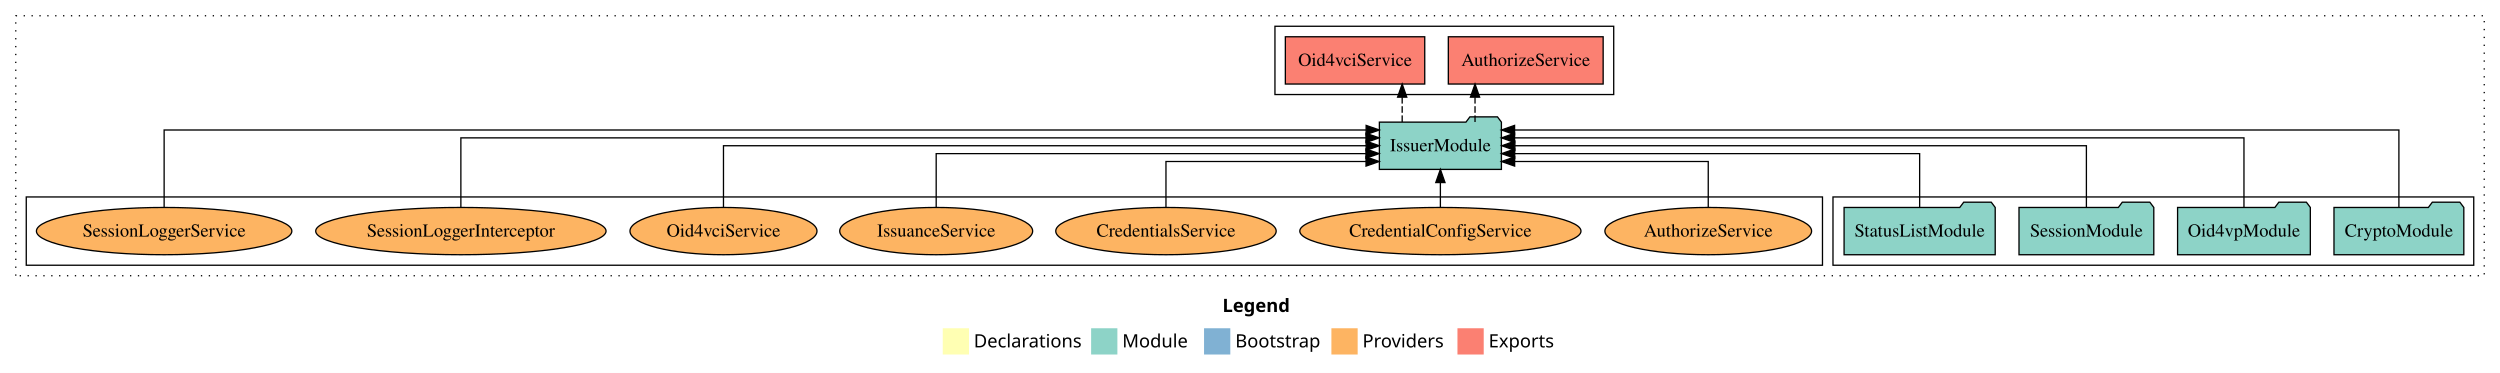
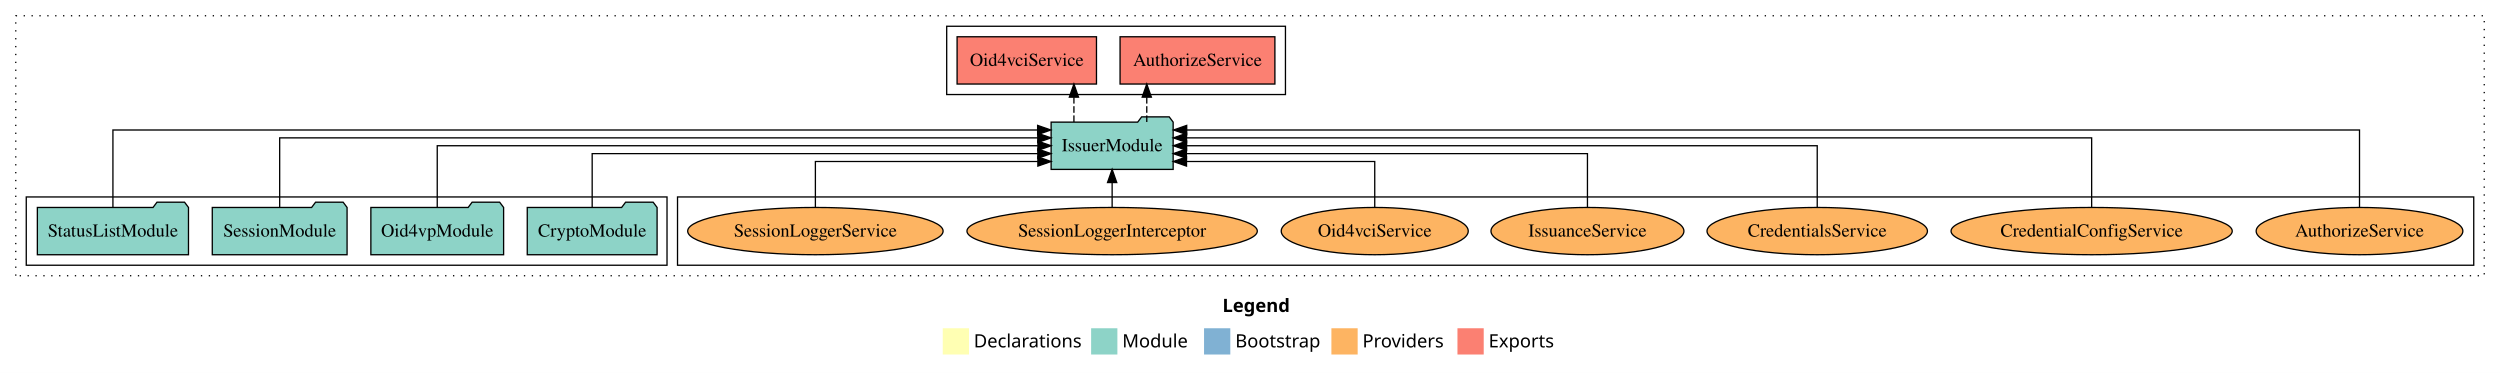
<svg xmlns="http://www.w3.org/2000/svg" width="1904pt" height="284pt" viewBox="0.00 0.00 1904.00 284.00">
  <g id="graph0" class="graph" transform="scale(1 1) rotate(0) translate(4 280)">
    <polygon fill="white" stroke="transparent" points="-4,4 -4,-280 1900,-280 1900,4 -4,4" />
    <text text-anchor="start" x="927.01" y="-42.4" font-family="Times-12" font-weight="bold" font-size="14.00">Legend</text>
    <polygon fill="#ffffb3" stroke="transparent" points="714,-10 714,-30 734,-30 734,-10 714,-10" />
    <text text-anchor="start" x="737.63" y="-15.4" font-family="Times-12" font-size="14.00">  Declarations</text>
    <polygon fill="#8dd3c7" stroke="transparent" points="827,-10 827,-30 847,-30 847,-10 827,-10" />
    <text text-anchor="start" x="850.73" y="-15.4" font-family="Times-12" font-size="14.00">  Module</text>
    <polygon fill="#80b1d3" stroke="transparent" points="913,-10 913,-30 933,-30 933,-10 913,-10" />
    <text text-anchor="start" x="936.78" y="-15.4" font-family="Times-12" font-size="14.00">  Bootstrap</text>
    <polygon fill="#fdb462" stroke="transparent" points="1010,-10 1010,-30 1030,-30 1030,-10 1010,-10" />
    <text text-anchor="start" x="1033.67" y="-15.4" font-family="Times-12" font-size="14.00">  Providers</text>
    <polygon fill="#fb8072" stroke="transparent" points="1106,-10 1106,-30 1126,-30 1126,-10 1106,-10" />
    <text text-anchor="start" x="1129.73" y="-15.4" font-family="Times-12" font-size="14.00">  Exports</text>
    <g id="clust1" class="cluster">
      <polygon fill="none" stroke="black" stroke-dasharray="1,5" points="8,-70 8,-268 1888,-268 1888,-70 8,-70" />
    </g>
-     <g id="clust4" class="cluster">
-       <polygon fill="none" stroke="black" points="967,-208 967,-260 1225,-260 1225,-208 967,-208" />
+     <g id="clust6" class="cluster">
+       <polygon fill="none" stroke="black" points="512,-78 512,-130 1880,-130 1880,-78 512,-78" />
    </g>
    <g id="clust3" class="cluster">
-       <polygon fill="none" stroke="black" points="1392,-78 1392,-130 1880,-130 1880,-78 1392,-78" />
+       <polygon fill="none" stroke="black" points="16,-78 16,-130 504,-130 504,-78 16,-78" />
    </g>
-     <g id="clust6" class="cluster">
-       <polygon fill="none" stroke="black" points="16,-78 16,-130 1384,-130 1384,-78 16,-78" />
+     <g id="clust4" class="cluster">
+       <polygon fill="none" stroke="black" points="717,-208 717,-260 975,-260 975,-208 717,-208" />
    </g>
    <g id="node1" class="node">
-       <polygon fill="#8dd3c7" stroke="black" points="1872.44,-122 1869.44,-126 1848.44,-126 1845.44,-122 1773.56,-122 1773.56,-86 1872.44,-86 1872.44,-122" />
-       <text text-anchor="middle" x="1823" y="-99.8" font-family="Times,serif" font-size="14.00">CryptoModule</text>
+       <polygon fill="#8dd3c7" stroke="black" points="496.44,-122 493.44,-126 472.44,-126 469.44,-122 397.56,-122 397.56,-86 496.44,-86 496.44,-122" />
+       <text text-anchor="middle" x="447" y="-99.8" font-family="Times,serif" font-size="14.00">CryptoModule</text>
    </g>
    <g id="node5" class="node">
-       <polygon fill="#8dd3c7" stroke="black" points="1139.47,-187 1136.47,-191 1115.47,-191 1112.47,-187 1046.53,-187 1046.53,-151 1139.47,-151 1139.47,-187" />
-       <text text-anchor="middle" x="1093" y="-164.8" font-family="Times,serif" font-size="14.00">IssuerModule</text>
+       <polygon fill="#8dd3c7" stroke="black" points="889.47,-187 886.47,-191 865.47,-191 862.47,-187 796.53,-187 796.53,-151 889.47,-151 889.47,-187" />
+       <text text-anchor="middle" x="843" y="-164.8" font-family="Times,serif" font-size="14.00">IssuerModule</text>
    </g>
    <g id="edge1" class="edge">
-       <path fill="none" stroke="black" d="M1823,-122.25C1823,-145.02 1823,-181 1823,-181 1823,-181 1149.5,-181 1149.5,-181" />
-       <polygon fill="black" stroke="black" points="1149.5,-177.5 1139.5,-181 1149.5,-184.5 1149.5,-177.5" />
+       <path fill="none" stroke="black" d="M447,-122.02C447,-139.37 447,-163 447,-163 447,-163 786.41,-163 786.41,-163" />
+       <polygon fill="black" stroke="black" points="786.41,-166.5 796.41,-163 786.41,-159.5 786.41,-166.5" />
    </g>
    <g id="node2" class="node">
-       <polygon fill="#8dd3c7" stroke="black" points="1755.55,-122 1752.55,-126 1731.55,-126 1728.55,-122 1654.45,-122 1654.45,-86 1755.55,-86 1755.55,-122" />
-       <text text-anchor="middle" x="1705" y="-99.8" font-family="Times,serif" font-size="14.00">Oid4vpModule</text>
+       <polygon fill="#8dd3c7" stroke="black" points="379.55,-122 376.55,-126 355.55,-126 352.55,-122 278.45,-122 278.45,-86 379.55,-86 379.55,-122" />
+       <text text-anchor="middle" x="329" y="-99.8" font-family="Times,serif" font-size="14.00">Oid4vpModule</text>
    </g>
    <g id="edge2" class="edge">
-       <path fill="none" stroke="black" d="M1705,-122.28C1705,-143.32 1705,-175 1705,-175 1705,-175 1149.5,-175 1149.5,-175" />
-       <polygon fill="black" stroke="black" points="1149.5,-171.5 1139.5,-175 1149.5,-178.5 1149.5,-171.5" />
+       <path fill="none" stroke="black" d="M329,-122.11C329,-141.34 329,-169 329,-169 329,-169 786.48,-169 786.48,-169" />
+       <polygon fill="black" stroke="black" points="786.48,-172.5 796.48,-169 786.48,-165.5 786.48,-172.5" />
    </g>
    <g id="node3" class="node">
-       <polygon fill="#8dd3c7" stroke="black" points="1636.33,-122 1633.33,-126 1612.33,-126 1609.33,-122 1533.67,-122 1533.67,-86 1636.33,-86 1636.33,-122" />
-       <text text-anchor="middle" x="1585" y="-99.8" font-family="Times,serif" font-size="14.00">SessionModule</text>
+       <polygon fill="#8dd3c7" stroke="black" points="260.33,-122 257.33,-126 236.33,-126 233.33,-122 157.67,-122 157.67,-86 260.33,-86 260.33,-122" />
+       <text text-anchor="middle" x="209" y="-99.8" font-family="Times,serif" font-size="14.00">SessionModule</text>
    </g>
    <g id="edge3" class="edge">
-       <path fill="none" stroke="black" d="M1585,-122.11C1585,-141.34 1585,-169 1585,-169 1585,-169 1149.73,-169 1149.73,-169" />
-       <polygon fill="black" stroke="black" points="1149.73,-165.5 1139.73,-169 1149.73,-172.5 1149.73,-165.5" />
+       <path fill="none" stroke="black" d="M209,-122.28C209,-143.32 209,-175 209,-175 209,-175 786.38,-175 786.38,-175" />
+       <polygon fill="black" stroke="black" points="786.38,-178.5 796.38,-175 786.38,-171.5 786.38,-178.5" />
    </g>
    <g id="node4" class="node">
-       <polygon fill="#8dd3c7" stroke="black" points="1515.55,-122 1512.55,-126 1491.55,-126 1488.55,-122 1400.45,-122 1400.45,-86 1515.55,-86 1515.55,-122" />
-       <text text-anchor="middle" x="1458" y="-99.8" font-family="Times,serif" font-size="14.00">StatusListModule</text>
+       <polygon fill="#8dd3c7" stroke="black" points="139.55,-122 136.55,-126 115.55,-126 112.55,-122 24.45,-122 24.45,-86 139.55,-86 139.55,-122" />
+       <text text-anchor="middle" x="82" y="-99.8" font-family="Times,serif" font-size="14.00">StatusListModule</text>
    </g>
    <g id="edge4" class="edge">
-       <path fill="none" stroke="black" d="M1458,-122.02C1458,-139.37 1458,-163 1458,-163 1458,-163 1149.6,-163 1149.6,-163" />
-       <polygon fill="black" stroke="black" points="1149.6,-159.5 1139.6,-163 1149.6,-166.5 1149.6,-159.5" />
+       <path fill="none" stroke="black" d="M82,-122.25C82,-145.02 82,-181 82,-181 82,-181 786.26,-181 786.26,-181" />
+       <polygon fill="black" stroke="black" points="786.26,-184.5 796.26,-181 786.26,-177.5 786.26,-184.5" />
    </g>
    <g id="node6" class="node">
-       <polygon fill="#fb8072" stroke="black" points="1216.96,-252 1099.04,-252 1099.04,-216 1216.96,-216 1216.96,-252" />
-       <text text-anchor="middle" x="1158" y="-229.8" font-family="Times,serif" font-size="14.00">AuthorizeService </text>
+       <polygon fill="#fb8072" stroke="black" points="966.96,-252 849.04,-252 849.04,-216 966.96,-216 966.96,-252" />
+       <text text-anchor="middle" x="908" y="-229.8" font-family="Times,serif" font-size="14.00">AuthorizeService </text>
    </g>
    <g id="edge5" class="edge">
-       <path fill="none" stroke="black" stroke-dasharray="5,2" d="M1119.38,-187.11C1119.38,-187.11 1119.38,-205.99 1119.38,-205.99" />
-       <polygon fill="black" stroke="black" points="1115.88,-205.99 1119.38,-215.99 1122.88,-205.99 1115.88,-205.99" />
+       <path fill="none" stroke="black" stroke-dasharray="5,2" d="M869.38,-187.11C869.38,-187.11 869.38,-205.99 869.38,-205.99" />
+       <polygon fill="black" stroke="black" points="865.88,-205.99 869.38,-215.99 872.88,-205.99 865.88,-205.99" />
    </g>
    <g id="node7" class="node">
-       <polygon fill="#fb8072" stroke="black" points="1081.08,-252 974.92,-252 974.92,-216 1081.08,-216 1081.08,-252" />
-       <text text-anchor="middle" x="1028" y="-229.8" font-family="Times,serif" font-size="14.00">Oid4vciService </text>
+       <polygon fill="#fb8072" stroke="black" points="831.08,-252 724.92,-252 724.92,-216 831.08,-216 831.08,-252" />
+       <text text-anchor="middle" x="778" y="-229.8" font-family="Times,serif" font-size="14.00">Oid4vciService </text>
    </g>
    <g id="edge6" class="edge">
-       <path fill="none" stroke="black" stroke-dasharray="5,2" d="M1063.9,-187.11C1063.9,-187.11 1063.9,-205.99 1063.9,-205.99" />
-       <polygon fill="black" stroke="black" points="1060.4,-205.99 1063.9,-215.99 1067.4,-205.99 1060.4,-205.99" />
+       <path fill="none" stroke="black" stroke-dasharray="5,2" d="M813.9,-187.11C813.9,-187.11 813.9,-205.99 813.9,-205.99" />
+       <polygon fill="black" stroke="black" points="810.4,-205.99 813.9,-215.99 817.4,-205.99 810.4,-205.99" />
    </g>
    <g id="node8" class="node">
-       <ellipse fill="#fdb462" stroke="black" cx="1297" cy="-104" rx="78.71" ry="18" />
-       <text text-anchor="middle" x="1297" y="-99.8" font-family="Times,serif" font-size="14.00">AuthorizeService</text>
+       <ellipse fill="#fdb462" stroke="black" cx="1793" cy="-104" rx="78.71" ry="18" />
+       <text text-anchor="middle" x="1793" y="-99.8" font-family="Times,serif" font-size="14.00">AuthorizeService</text>
    </g>
    <g id="edge7" class="edge">
-       <path fill="none" stroke="black" d="M1297,-122.24C1297,-137.57 1297,-157 1297,-157 1297,-157 1149.55,-157 1149.55,-157" />
-       <polygon fill="black" stroke="black" points="1149.55,-153.5 1139.55,-157 1149.55,-160.5 1149.55,-153.5" />
+       <path fill="none" stroke="black" d="M1793,-122.25C1793,-145.02 1793,-181 1793,-181 1793,-181 899.79,-181 899.79,-181" />
+       <polygon fill="black" stroke="black" points="899.79,-177.5 889.79,-181 899.79,-184.5 899.79,-177.5" />
    </g>
    <g id="node9" class="node">
-       <ellipse fill="#fdb462" stroke="black" cx="1093" cy="-104" rx="107.08" ry="18" />
-       <text text-anchor="middle" x="1093" y="-99.8" font-family="Times,serif" font-size="14.00">CredentialConfigService</text>
+       <ellipse fill="#fdb462" stroke="black" cx="1589" cy="-104" rx="107.08" ry="18" />
+       <text text-anchor="middle" x="1589" y="-99.8" font-family="Times,serif" font-size="14.00">CredentialConfigService</text>
    </g>
    <g id="edge8" class="edge">
-       <path fill="none" stroke="black" d="M1093,-122.11C1093,-122.11 1093,-140.99 1093,-140.99" />
-       <polygon fill="black" stroke="black" points="1089.5,-140.99 1093,-150.99 1096.5,-140.99 1089.5,-140.99" />
+       <path fill="none" stroke="black" d="M1589,-122.28C1589,-143.32 1589,-175 1589,-175 1589,-175 899.67,-175 899.67,-175" />
+       <polygon fill="black" stroke="black" points="899.67,-171.5 889.67,-175 899.67,-178.5 899.67,-171.5" />
    </g>
    <g id="node10" class="node">
-       <ellipse fill="#fdb462" stroke="black" cx="884" cy="-104" rx="83.94" ry="18" />
-       <text text-anchor="middle" x="884" y="-99.8" font-family="Times,serif" font-size="14.00">CredentialsService</text>
+       <ellipse fill="#fdb462" stroke="black" cx="1380" cy="-104" rx="83.94" ry="18" />
+       <text text-anchor="middle" x="1380" y="-99.8" font-family="Times,serif" font-size="14.00">CredentialsService</text>
    </g>
    <g id="edge9" class="edge">
-       <path fill="none" stroke="black" d="M884,-122.24C884,-137.57 884,-157 884,-157 884,-157 1036.36,-157 1036.36,-157" />
-       <polygon fill="black" stroke="black" points="1036.36,-160.5 1046.36,-157 1036.36,-153.5 1036.36,-160.5" />
+       <path fill="none" stroke="black" d="M1380,-122.11C1380,-141.34 1380,-169 1380,-169 1380,-169 899.72,-169 899.72,-169" />
+       <polygon fill="black" stroke="black" points="899.72,-165.5 889.72,-169 899.72,-172.5 899.72,-165.5" />
    </g>
    <g id="node11" class="node">
-       <ellipse fill="#fdb462" stroke="black" cx="709" cy="-104" rx="73.47" ry="18" />
-       <text text-anchor="middle" x="709" y="-99.8" font-family="Times,serif" font-size="14.00">IssuanceService</text>
+       <ellipse fill="#fdb462" stroke="black" cx="1205" cy="-104" rx="73.47" ry="18" />
+       <text text-anchor="middle" x="1205" y="-99.8" font-family="Times,serif" font-size="14.00">IssuanceService</text>
    </g>
    <g id="edge10" class="edge">
-       <path fill="none" stroke="black" d="M709,-122.02C709,-139.37 709,-163 709,-163 709,-163 1036.3,-163 1036.3,-163" />
-       <polygon fill="black" stroke="black" points="1036.3,-166.5 1046.3,-163 1036.3,-159.5 1036.3,-166.5" />
+       <path fill="none" stroke="black" d="M1205,-122.02C1205,-139.37 1205,-163 1205,-163 1205,-163 899.58,-163 899.58,-163" />
+       <polygon fill="black" stroke="black" points="899.58,-159.5 889.58,-163 899.58,-166.5 899.58,-159.5" />
    </g>
    <g id="node12" class="node">
-       <ellipse fill="#fdb462" stroke="black" cx="547" cy="-104" rx="71.21" ry="18" />
-       <text text-anchor="middle" x="547" y="-99.8" font-family="Times,serif" font-size="14.00">Oid4vciService</text>
+       <ellipse fill="#fdb462" stroke="black" cx="1043" cy="-104" rx="71.21" ry="18" />
+       <text text-anchor="middle" x="1043" y="-99.8" font-family="Times,serif" font-size="14.00">Oid4vciService</text>
    </g>
    <g id="edge11" class="edge">
-       <path fill="none" stroke="black" d="M547,-122.11C547,-141.34 547,-169 547,-169 547,-169 1036.45,-169 1036.45,-169" />
-       <polygon fill="black" stroke="black" points="1036.45,-172.5 1046.45,-169 1036.45,-165.5 1036.45,-172.5" />
+       <path fill="none" stroke="black" d="M1043,-122.24C1043,-137.57 1043,-157 1043,-157 1043,-157 899.64,-157 899.64,-157" />
+       <polygon fill="black" stroke="black" points="899.64,-153.5 889.64,-157 899.64,-160.5 899.64,-153.5" />
    </g>
    <g id="node13" class="node">
-       <ellipse fill="#fdb462" stroke="black" cx="347" cy="-104" rx="110.57" ry="18" />
-       <text text-anchor="middle" x="347" y="-99.8" font-family="Times,serif" font-size="14.00">SessionLoggerInterceptor</text>
+       <ellipse fill="#fdb462" stroke="black" cx="843" cy="-104" rx="110.57" ry="18" />
+       <text text-anchor="middle" x="843" y="-99.8" font-family="Times,serif" font-size="14.00">SessionLoggerInterceptor</text>
    </g>
    <g id="edge12" class="edge">
-       <path fill="none" stroke="black" d="M347,-122.28C347,-143.32 347,-175 347,-175 347,-175 1036.33,-175 1036.33,-175" />
-       <polygon fill="black" stroke="black" points="1036.33,-178.5 1046.33,-175 1036.33,-171.5 1036.33,-178.5" />
+       <path fill="none" stroke="black" d="M843,-122.11C843,-122.11 843,-140.99 843,-140.99" />
+       <polygon fill="black" stroke="black" points="839.5,-140.99 843,-150.99 846.5,-140.99 839.5,-140.99" />
    </g>
    <g id="node14" class="node">
-       <ellipse fill="#fdb462" stroke="black" cx="121" cy="-104" rx="97.27" ry="18" />
-       <text text-anchor="middle" x="121" y="-99.8" font-family="Times,serif" font-size="14.00">SessionLoggerService</text>
+       <ellipse fill="#fdb462" stroke="black" cx="617" cy="-104" rx="97.27" ry="18" />
+       <text text-anchor="middle" x="617" y="-99.8" font-family="Times,serif" font-size="14.00">SessionLoggerService</text>
    </g>
    <g id="edge13" class="edge">
-       <path fill="none" stroke="black" d="M121,-122.25C121,-145.02 121,-181 121,-181 121,-181 1036.45,-181 1036.45,-181" />
-       <polygon fill="black" stroke="black" points="1036.45,-184.5 1046.45,-181 1036.45,-177.5 1036.45,-184.5" />
+       <path fill="none" stroke="black" d="M617,-122.24C617,-137.57 617,-157 617,-157 617,-157 786.45,-157 786.45,-157" />
+       <polygon fill="black" stroke="black" points="786.45,-160.5 796.45,-157 786.45,-153.5 786.45,-160.5" />
    </g>
  </g>
</svg>
